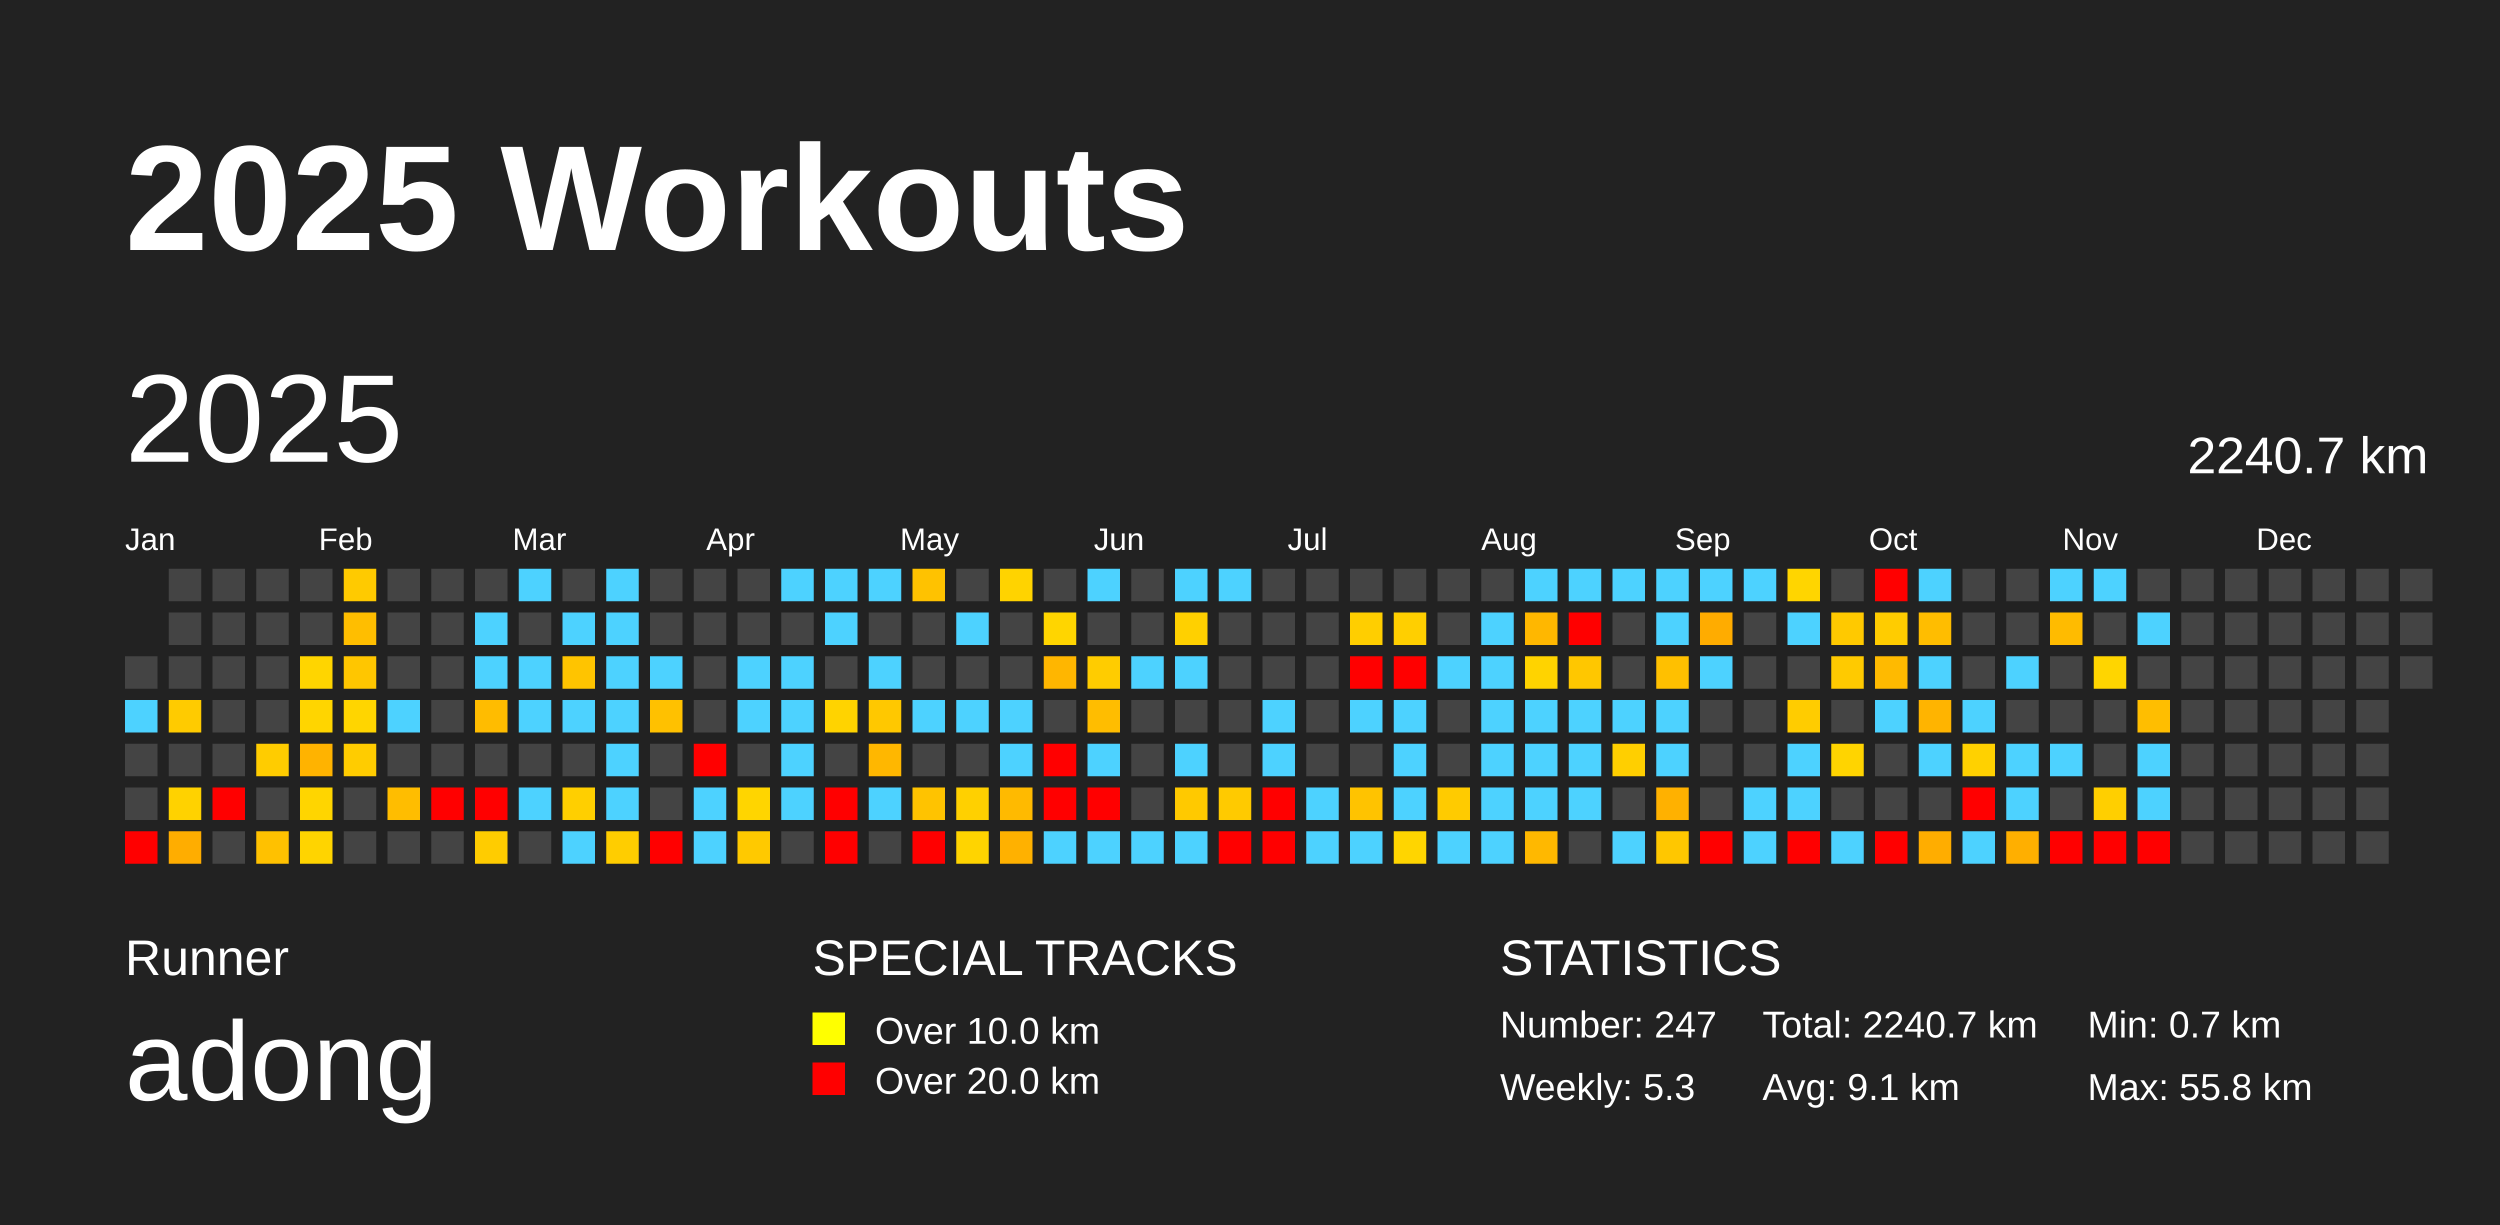
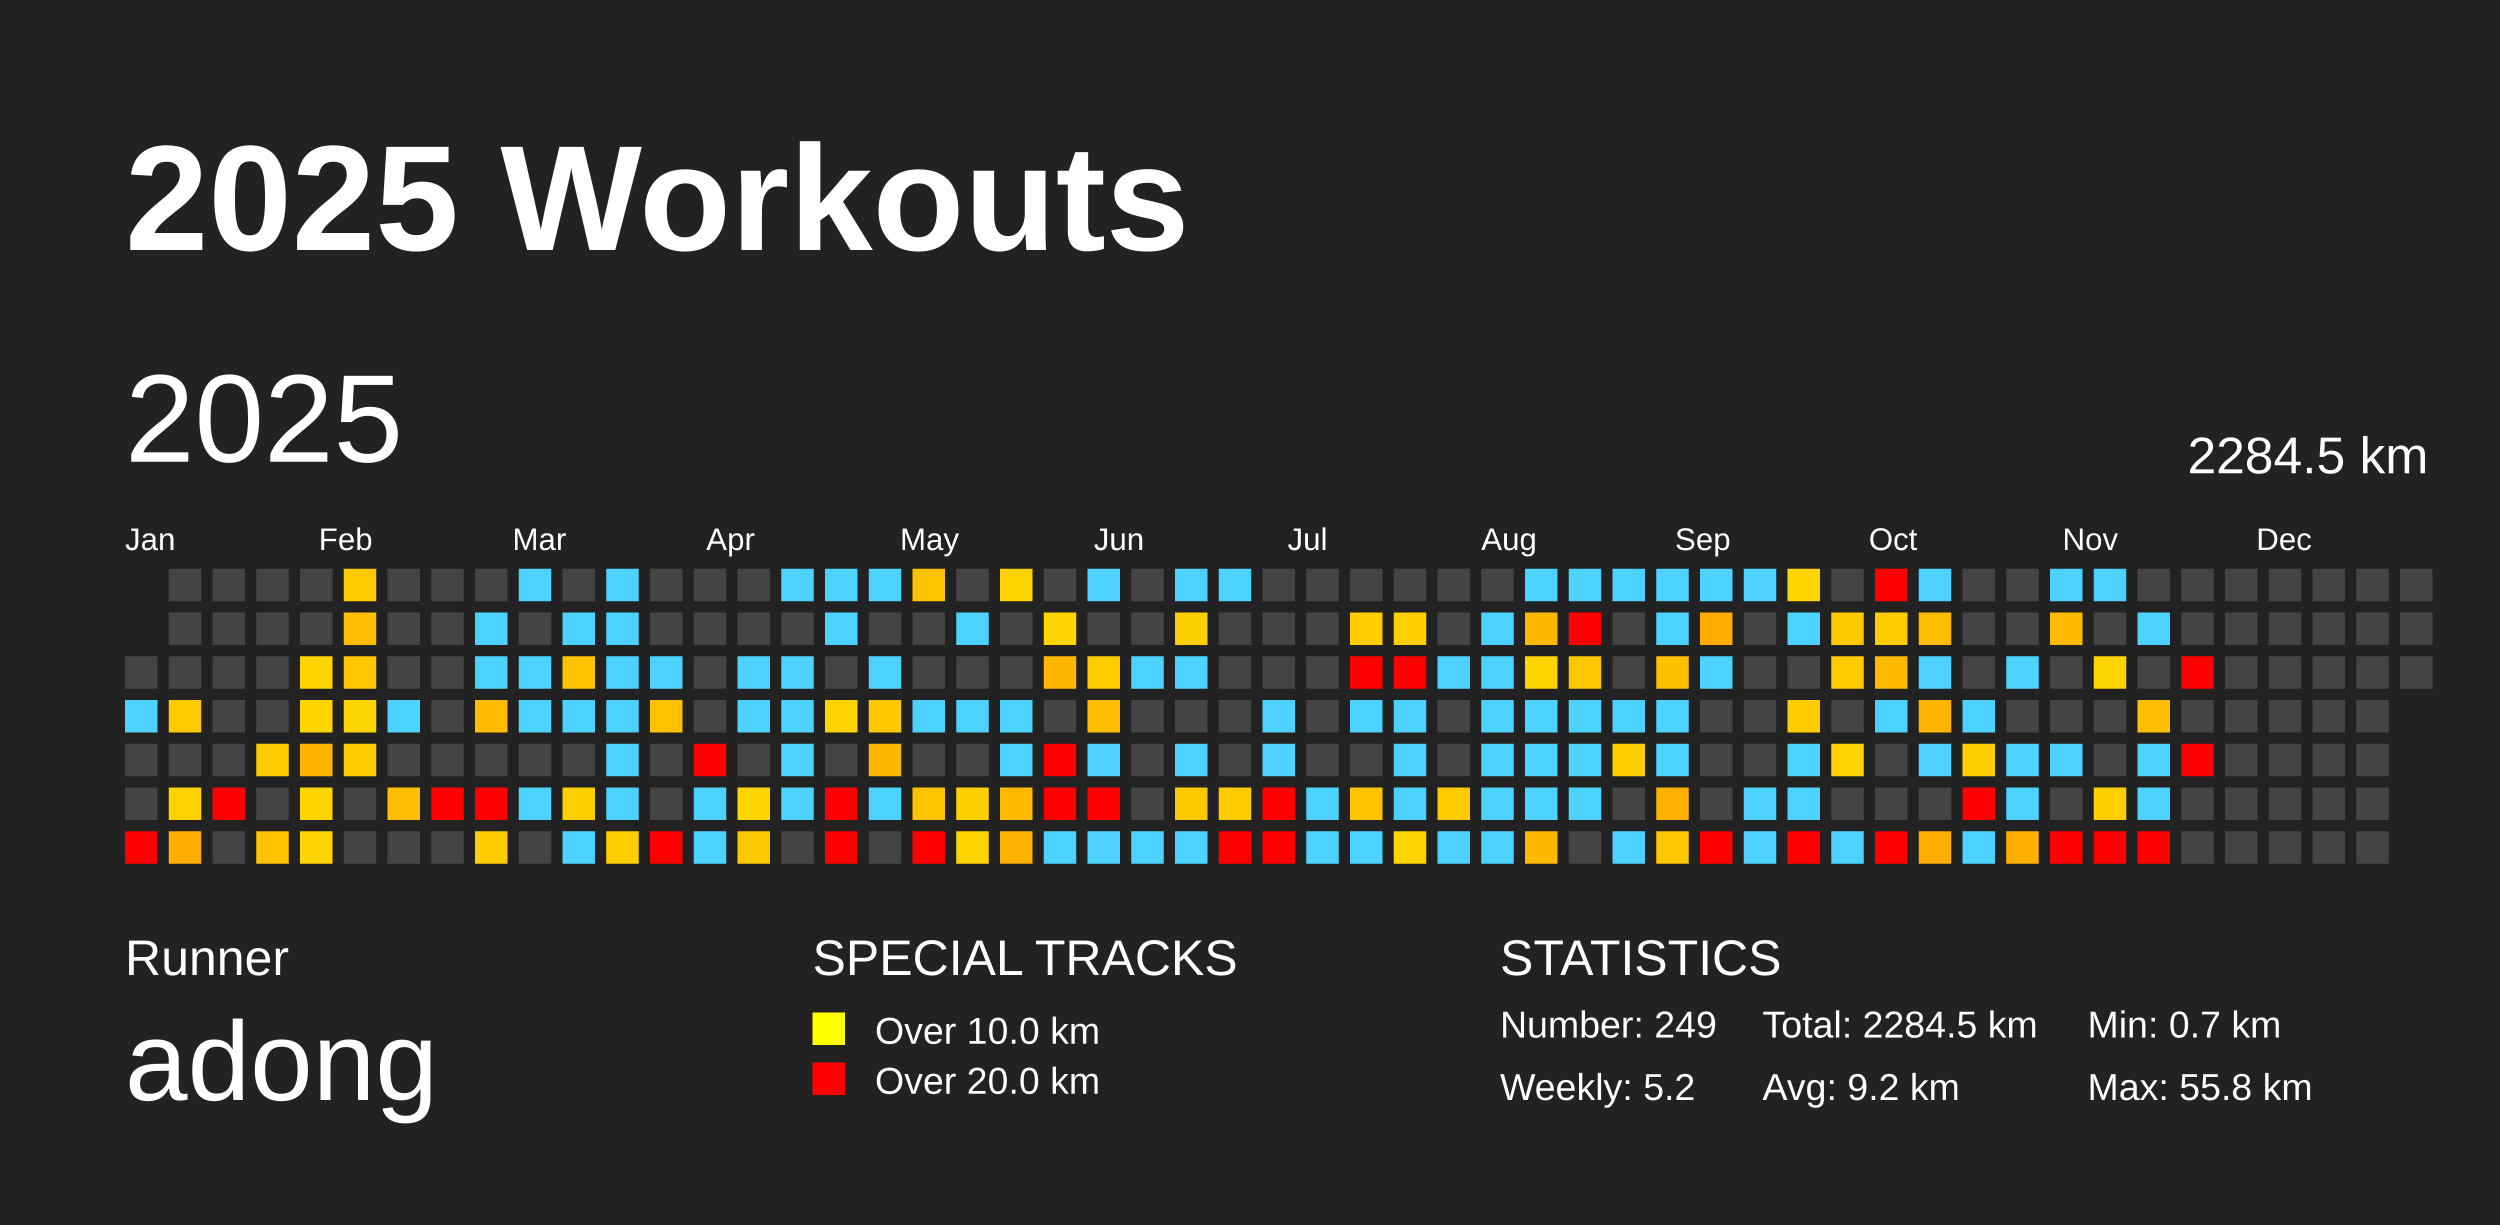
<svg xmlns="http://www.w3.org/2000/svg" baseProfile="full" height="98mm" version="1.1" viewBox="0,0,200,98" width="200mm">
  <defs />
  <rect fill="#222222" height="98" width="200" x="0" y="0" />
  <text fill="#FFFFFF" style="font-size:12px; font-family:Arial; font-weight:bold;" x="10" y="20">2025 Workouts</text>
  <text fill="#FFFFFF" style="font-size:4px; font-family:Arial" x="10" y="78">Runner</text>
  <text fill="#FFFFFF" style="font-size:9px; font-family:Arial" x="10" y="88">adong</text>
  <text fill="#FFFFFF" style="font-size:4px; font-family:Arial" x="65" y="78">SPECIAL TRACKS</text>
  <rect fill="yellow" height="2.6" width="2.6" x="65" y="81" />
  <text fill="#FFFFFF" style="font-size:3px; font-family:Arial" x="70" y="83.5">Over 10.0 km</text>
  <rect fill="red" height="2.6" width="2.6" x="65" y="85" />
  <text fill="#FFFFFF" style="font-size:3px; font-family:Arial" x="70" y="87.5">Over 20.0 km</text>
  <text fill="#FFFFFF" style="font-size:4px; font-family:Arial" x="120" y="78">STATISTICS</text>
-   <text fill="#FFFFFF" style="font-size:3px; font-family:Arial" x="120" y="83">Number: 247</text>
-   <text fill="#FFFFFF" style="font-size:3px; font-family:Arial" x="120" y="88">Weekly: 5.3</text>
-   <text fill="#FFFFFF" style="font-size:3px; font-family:Arial" x="141" y="83">Total: 2240.7 km</text>
-   <text fill="#FFFFFF" style="font-size:3px; font-family:Arial" x="141" y="88">Avg: 9.1 km</text>
+   <text fill="#FFFFFF" style="font-size:3px; font-family:Arial" x="120" y="83">Number: 249</text>
+   <text fill="#FFFFFF" style="font-size:3px; font-family:Arial" x="120" y="88">Weekly: 5.2</text>
+   <text fill="#FFFFFF" style="font-size:3px; font-family:Arial" x="141" y="83">Total: 2284.5 km</text>
+   <text fill="#FFFFFF" style="font-size:3px; font-family:Arial" x="141" y="88">Avg: 9.2 km</text>
  <text fill="#FFFFFF" style="font-size:3px; font-family:Arial" x="167" y="83">Min: 0.7 km</text>
  <text fill="#FFFFFF" style="font-size:3px; font-family:Arial" x="167" y="88">Max: 55.8 km</text>
  <text dominant-baseline="hanging" fill="#FFFFFF" style="font-size:10.0px; font-family:Arial;" x="10" y="30">2025</text>
-   <text dominant-baseline="hanging" fill="#FFFFFF" style="font-size:4.125px; font-family:Arial;" x="175" y="35">2240.7 km</text>
+   <text dominant-baseline="hanging" fill="#FFFFFF" style="font-size:4.125px; font-family:Arial;" x="175" y="35">2284.5 km</text>
  <text fill="#FFFFFF" style="font-size:2.5px; font-family:Arial" x="10.0" y="44">Jan</text>
  <text fill="#FFFFFF" style="font-size:2.5px; font-family:Arial" x="25.5" y="44">Feb</text>
  <text fill="#FFFFFF" style="font-size:2.5px; font-family:Arial" x="41.0" y="44">Mar</text>
  <text fill="#FFFFFF" style="font-size:2.5px; font-family:Arial" x="56.5" y="44">Apr</text>
  <text fill="#FFFFFF" style="font-size:2.5px; font-family:Arial" x="72.0" y="44">May</text>
  <text fill="#FFFFFF" style="font-size:2.5px; font-family:Arial" x="87.5" y="44">Jun</text>
  <text fill="#FFFFFF" style="font-size:2.5px; font-family:Arial" x="103.0" y="44">Jul</text>
  <text fill="#FFFFFF" style="font-size:2.5px; font-family:Arial" x="118.5" y="44">Aug</text>
  <text fill="#FFFFFF" style="font-size:2.5px; font-family:Arial" x="134.0" y="44">Sep</text>
  <text fill="#FFFFFF" style="font-size:2.5px; font-family:Arial" x="149.5" y="44">Oct</text>
  <text fill="#FFFFFF" style="font-size:2.5px; font-family:Arial" x="165.0" y="44">Nov</text>
  <text fill="#FFFFFF" style="font-size:2.5px; font-family:Arial" x="180.5" y="44">Dec</text>
  <rect fill="#444444" height="2.6" width="2.6" x="10.0" y="52.5" />
  <rect fill="#4dd2ff" height="2.6" width="2.6" x="10.0" y="56.0" />
  <rect fill="#444444" height="2.6" width="2.6" x="10.0" y="59.5" />
  <rect fill="#444444" height="2.6" width="2.6" x="10.0" y="63.0" />
  <rect fill="red" height="2.6" width="2.6" x="10.0" y="66.5" />
  <rect fill="#444444" height="2.6" width="2.6" x="13.5" y="45.5" />
  <rect fill="#444444" height="2.6" width="2.6" x="13.5" y="49.0" />
  <rect fill="#444444" height="2.6" width="2.6" x="13.5" y="52.5" />
  <rect fill="#ffcb00" height="2.6" width="2.6" x="13.5" y="56.0" />
  <rect fill="#444444" height="2.6" width="2.6" x="13.5" y="59.5" />
  <rect fill="#ffd200" height="2.6" width="2.6" x="13.5" y="63.0" />
  <rect fill="#ffad00" height="2.6" width="2.6" x="13.5" y="66.5" />
  <rect fill="#444444" height="2.6" width="2.6" x="17.0" y="45.5" />
  <rect fill="#444444" height="2.6" width="2.6" x="17.0" y="49.0" />
  <rect fill="#444444" height="2.6" width="2.6" x="17.0" y="52.5" />
  <rect fill="#444444" height="2.6" width="2.6" x="17.0" y="56.0" />
  <rect fill="#444444" height="2.6" width="2.6" x="17.0" y="59.5" />
  <rect fill="red" height="2.6" width="2.6" x="17.0" y="63.0" />
  <rect fill="#444444" height="2.6" width="2.6" x="17.0" y="66.5" />
  <rect fill="#444444" height="2.6" width="2.6" x="20.5" y="45.5" />
  <rect fill="#444444" height="2.6" width="2.6" x="20.5" y="49.0" />
  <rect fill="#444444" height="2.6" width="2.6" x="20.5" y="52.5" />
  <rect fill="#444444" height="2.6" width="2.6" x="20.5" y="56.0" />
  <rect fill="#ffcc00" height="2.6" width="2.6" x="20.5" y="59.5" />
  <rect fill="#444444" height="2.6" width="2.6" x="20.5" y="63.0" />
  <rect fill="#ffc100" height="2.6" width="2.6" x="20.5" y="66.5" />
  <rect fill="#444444" height="2.6" width="2.6" x="24.0" y="45.5" />
  <rect fill="#444444" height="2.6" width="2.6" x="24.0" y="49.0" />
  <rect fill="#ffd500" height="2.6" width="2.6" x="24.0" y="52.5" />
  <rect fill="#ffd500" height="2.6" width="2.6" x="24.0" y="56.0" />
  <rect fill="#ffb300" height="2.6" width="2.6" x="24.0" y="59.5" />
  <rect fill="#ffd500" height="2.6" width="2.6" x="24.0" y="63.0" />
  <rect fill="#ffd400" height="2.6" width="2.6" x="24.0" y="66.5" />
  <rect fill="#ffca00" height="2.6" width="2.6" x="27.5" y="45.5" />
  <rect fill="#ffbe00" height="2.6" width="2.6" x="27.5" y="49.0" />
  <rect fill="#ffc600" height="2.6" width="2.6" x="27.5" y="52.5" />
  <rect fill="#ffd500" height="2.6" width="2.6" x="27.5" y="56.0" />
  <rect fill="#ffcc00" height="2.6" width="2.6" x="27.5" y="59.5" />
  <rect fill="#444444" height="2.6" width="2.6" x="27.5" y="63.0" />
  <rect fill="#444444" height="2.6" width="2.6" x="27.5" y="66.5" />
  <rect fill="#444444" height="2.6" width="2.6" x="31.0" y="45.5" />
  <rect fill="#444444" height="2.6" width="2.6" x="31.0" y="49.0" />
  <rect fill="#444444" height="2.6" width="2.6" x="31.0" y="52.5" />
  <rect fill="#4dd2ff" height="2.6" width="2.6" x="31.0" y="56.0" />
  <rect fill="#444444" height="2.6" width="2.6" x="31.0" y="59.5" />
  <rect fill="#ffbd00" height="2.6" width="2.6" x="31.0" y="63.0" />
  <rect fill="#444444" height="2.6" width="2.6" x="31.0" y="66.5" />
  <rect fill="#444444" height="2.6" width="2.6" x="34.5" y="45.5" />
  <rect fill="#444444" height="2.6" width="2.6" x="34.5" y="49.0" />
  <rect fill="#444444" height="2.6" width="2.6" x="34.5" y="52.5" />
  <rect fill="#444444" height="2.6" width="2.6" x="34.5" y="56.0" />
  <rect fill="#444444" height="2.6" width="2.6" x="34.5" y="59.5" />
  <rect fill="red" height="2.6" width="2.6" x="34.5" y="63.0" />
  <rect fill="#444444" height="2.6" width="2.6" x="34.5" y="66.5" />
  <rect fill="#444444" height="2.6" width="2.6" x="38.0" y="45.5" />
  <rect fill="#4dd2ff" height="2.6" width="2.6" x="38.0" y="49.0" />
  <rect fill="#4dd2ff" height="2.6" width="2.6" x="38.0" y="52.5" />
  <rect fill="#ffbc00" height="2.6" width="2.6" x="38.0" y="56.0" />
  <rect fill="#444444" height="2.6" width="2.6" x="38.0" y="59.5" />
  <rect fill="red" height="2.6" width="2.6" x="38.0" y="63.0" />
  <rect fill="#ffcc00" height="2.6" width="2.6" x="38.0" y="66.5" />
  <rect fill="#4dd2ff" height="2.6" width="2.6" x="41.5" y="45.5" />
  <rect fill="#444444" height="2.6" width="2.6" x="41.5" y="49.0" />
  <rect fill="#4dd2ff" height="2.6" width="2.6" x="41.5" y="52.5" />
  <rect fill="#4dd2ff" height="2.6" width="2.6" x="41.5" y="56.0" />
  <rect fill="#444444" height="2.6" width="2.6" x="41.5" y="59.5" />
  <rect fill="#4dd2ff" height="2.6" width="2.6" x="41.5" y="63.0" />
  <rect fill="#444444" height="2.6" width="2.6" x="41.5" y="66.5" />
  <rect fill="#444444" height="2.6" width="2.6" x="45.0" y="45.5" />
  <rect fill="#4dd2ff" height="2.6" width="2.6" x="45.0" y="49.0" />
  <rect fill="#ffc400" height="2.6" width="2.6" x="45.0" y="52.5" />
  <rect fill="#4dd2ff" height="2.6" width="2.6" x="45.0" y="56.0" />
  <rect fill="#444444" height="2.6" width="2.6" x="45.0" y="59.5" />
  <rect fill="#ffcf00" height="2.6" width="2.6" x="45.0" y="63.0" />
  <rect fill="#4dd2ff" height="2.6" width="2.6" x="45.0" y="66.5" />
  <rect fill="#4dd2ff" height="2.6" width="2.6" x="48.5" y="45.5" />
  <rect fill="#4dd2ff" height="2.6" width="2.6" x="48.5" y="49.0" />
  <rect fill="#4dd2ff" height="2.6" width="2.6" x="48.5" y="52.5" />
  <rect fill="#4dd2ff" height="2.6" width="2.6" x="48.5" y="56.0" />
  <rect fill="#4dd2ff" height="2.6" width="2.6" x="48.5" y="59.5" />
  <rect fill="#4dd2ff" height="2.6" width="2.6" x="48.5" y="63.0" />
  <rect fill="#ffcd00" height="2.6" width="2.6" x="48.5" y="66.5" />
  <rect fill="#444444" height="2.6" width="2.6" x="52.0" y="45.5" />
  <rect fill="#444444" height="2.6" width="2.6" x="52.0" y="49.0" />
  <rect fill="#4dd2ff" height="2.6" width="2.6" x="52.0" y="52.5" />
  <rect fill="#ffc100" height="2.6" width="2.6" x="52.0" y="56.0" />
  <rect fill="#444444" height="2.6" width="2.6" x="52.0" y="59.5" />
  <rect fill="#444444" height="2.6" width="2.6" x="52.0" y="63.0" />
  <rect fill="red" height="2.6" width="2.6" x="52.0" y="66.5" />
  <rect fill="#444444" height="2.6" width="2.6" x="55.5" y="45.5" />
  <rect fill="#444444" height="2.6" width="2.6" x="55.5" y="49.0" />
  <rect fill="#444444" height="2.6" width="2.6" x="55.5" y="52.5" />
  <rect fill="#444444" height="2.6" width="2.6" x="55.5" y="56.0" />
  <rect fill="red" height="2.6" width="2.6" x="55.5" y="59.5" />
  <rect fill="#4dd2ff" height="2.6" width="2.6" x="55.5" y="63.0" />
  <rect fill="#4dd2ff" height="2.6" width="2.6" x="55.5" y="66.5" />
  <rect fill="#444444" height="2.6" width="2.6" x="59.0" y="45.5" />
  <rect fill="#444444" height="2.6" width="2.6" x="59.0" y="49.0" />
  <rect fill="#4dd2ff" height="2.6" width="2.6" x="59.0" y="52.5" />
  <rect fill="#4dd2ff" height="2.6" width="2.6" x="59.0" y="56.0" />
  <rect fill="#444444" height="2.6" width="2.6" x="59.0" y="59.5" />
  <rect fill="#ffd500" height="2.6" width="2.6" x="59.0" y="63.0" />
  <rect fill="#ffc900" height="2.6" width="2.6" x="59.0" y="66.5" />
  <rect fill="#4dd2ff" height="2.6" width="2.6" x="62.5" y="45.5" />
  <rect fill="#444444" height="2.6" width="2.6" x="62.5" y="49.0" />
  <rect fill="#4dd2ff" height="2.6" width="2.6" x="62.5" y="52.5" />
  <rect fill="#4dd2ff" height="2.6" width="2.6" x="62.5" y="56.0" />
  <rect fill="#4dd2ff" height="2.6" width="2.6" x="62.5" y="59.5" />
  <rect fill="#4dd2ff" height="2.6" width="2.6" x="62.5" y="63.0" />
  <rect fill="#444444" height="2.6" width="2.6" x="62.5" y="66.5" />
  <rect fill="#4dd2ff" height="2.6" width="2.6" x="66.0" y="45.5" />
  <rect fill="#4dd2ff" height="2.6" width="2.6" x="66.0" y="49.0" />
  <rect fill="#444444" height="2.6" width="2.6" x="66.0" y="52.5" />
  <rect fill="#ffd300" height="2.6" width="2.6" x="66.0" y="56.0" />
  <rect fill="#444444" height="2.6" width="2.6" x="66.0" y="59.5" />
  <rect fill="red" height="2.6" width="2.6" x="66.0" y="63.0" />
  <rect fill="red" height="2.6" width="2.6" x="66.0" y="66.5" />
  <rect fill="#4dd2ff" height="2.6" width="2.6" x="69.5" y="45.5" />
  <rect fill="#444444" height="2.6" width="2.6" x="69.5" y="49.0" />
  <rect fill="#4dd2ff" height="2.6" width="2.6" x="69.5" y="52.5" />
  <rect fill="#ffc800" height="2.6" width="2.6" x="69.5" y="56.0" />
  <rect fill="#ffb700" height="2.6" width="2.6" x="69.5" y="59.5" />
  <rect fill="#4dd2ff" height="2.6" width="2.6" x="69.5" y="63.0" />
  <rect fill="#444444" height="2.6" width="2.6" x="69.5" y="66.5" />
  <rect fill="#ffc200" height="2.6" width="2.6" x="73.0" y="45.5" />
  <rect fill="#444444" height="2.6" width="2.6" x="73.0" y="49.0" />
  <rect fill="#444444" height="2.6" width="2.6" x="73.0" y="52.5" />
  <rect fill="#4dd2ff" height="2.6" width="2.6" x="73.0" y="56.0" />
  <rect fill="#444444" height="2.6" width="2.6" x="73.0" y="59.5" />
  <rect fill="#ffc300" height="2.6" width="2.6" x="73.0" y="63.0" />
  <rect fill="red" height="2.6" width="2.6" x="73.0" y="66.5" />
  <rect fill="#444444" height="2.6" width="2.6" x="76.5" y="45.5" />
  <rect fill="#4dd2ff" height="2.6" width="2.6" x="76.5" y="49.0" />
  <rect fill="#444444" height="2.6" width="2.6" x="76.5" y="52.5" />
  <rect fill="#4dd2ff" height="2.6" width="2.6" x="76.5" y="56.0" />
  <rect fill="#444444" height="2.6" width="2.6" x="76.5" y="59.5" />
  <rect fill="#ffd000" height="2.6" width="2.6" x="76.5" y="63.0" />
  <rect fill="#ffd400" height="2.6" width="2.6" x="76.5" y="66.5" />
  <rect fill="#ffd300" height="2.6" width="2.6" x="80.0" y="45.5" />
  <rect fill="#444444" height="2.6" width="2.6" x="80.0" y="49.0" />
  <rect fill="#444444" height="2.6" width="2.6" x="80.0" y="52.5" />
  <rect fill="#4dd2ff" height="2.6" width="2.6" x="80.0" y="56.0" />
  <rect fill="#4dd2ff" height="2.6" width="2.6" x="80.0" y="59.5" />
  <rect fill="#ffba00" height="2.6" width="2.6" x="80.0" y="63.0" />
  <rect fill="#ffb100" height="2.6" width="2.6" x="80.0" y="66.5" />
  <rect fill="#444444" height="2.6" width="2.6" x="83.5" y="45.5" />
  <rect fill="#ffd500" height="2.6" width="2.6" x="83.5" y="49.0" />
  <rect fill="#ffb600" height="2.6" width="2.6" x="83.5" y="52.5" />
  <rect fill="#444444" height="2.6" width="2.6" x="83.5" y="56.0" />
  <rect fill="red" height="2.6" width="2.6" x="83.5" y="59.5" />
  <rect fill="red" height="2.6" width="2.6" x="83.5" y="63.0" />
  <rect fill="#4dd2ff" height="2.6" width="2.6" x="83.5" y="66.5" />
  <rect fill="#4dd2ff" height="2.6" width="2.6" x="87.0" y="45.5" />
  <rect fill="#444444" height="2.6" width="2.6" x="87.0" y="49.0" />
  <rect fill="#ffcc00" height="2.6" width="2.6" x="87.0" y="52.5" />
  <rect fill="#ffbd00" height="2.6" width="2.6" x="87.0" y="56.0" />
  <rect fill="#4dd2ff" height="2.6" width="2.6" x="87.0" y="59.5" />
  <rect fill="red" height="2.6" width="2.6" x="87.0" y="63.0" />
  <rect fill="#4dd2ff" height="2.6" width="2.6" x="87.0" y="66.5" />
  <rect fill="#444444" height="2.6" width="2.6" x="90.5" y="45.5" />
  <rect fill="#444444" height="2.6" width="2.6" x="90.5" y="49.0" />
  <rect fill="#4dd2ff" height="2.6" width="2.6" x="90.5" y="52.5" />
  <rect fill="#444444" height="2.6" width="2.6" x="90.5" y="56.0" />
  <rect fill="#444444" height="2.6" width="2.6" x="90.5" y="59.5" />
  <rect fill="#444444" height="2.6" width="2.6" x="90.5" y="63.0" />
  <rect fill="#4dd2ff" height="2.6" width="2.6" x="90.5" y="66.5" />
  <rect fill="#4dd2ff" height="2.6" width="2.6" x="94.0" y="45.5" />
  <rect fill="#ffd000" height="2.6" width="2.6" x="94.0" y="49.0" />
  <rect fill="#4dd2ff" height="2.6" width="2.6" x="94.0" y="52.5" />
  <rect fill="#444444" height="2.6" width="2.6" x="94.0" y="56.0" />
  <rect fill="#4dd2ff" height="2.6" width="2.6" x="94.0" y="59.5" />
  <rect fill="#ffc900" height="2.6" width="2.6" x="94.0" y="63.0" />
  <rect fill="#4dd2ff" height="2.6" width="2.6" x="94.0" y="66.5" />
  <rect fill="#4dd2ff" height="2.6" width="2.6" x="97.5" y="45.5" />
  <rect fill="#444444" height="2.6" width="2.6" x="97.5" y="49.0" />
  <rect fill="#444444" height="2.6" width="2.6" x="97.5" y="52.5" />
  <rect fill="#444444" height="2.6" width="2.6" x="97.5" y="56.0" />
  <rect fill="#444444" height="2.6" width="2.6" x="97.5" y="59.5" />
  <rect fill="#ffca00" height="2.6" width="2.6" x="97.5" y="63.0" />
  <rect fill="red" height="2.6" width="2.6" x="97.5" y="66.5" />
  <rect fill="#444444" height="2.6" width="2.6" x="101.0" y="45.5" />
  <rect fill="#444444" height="2.6" width="2.6" x="101.0" y="49.0" />
  <rect fill="#444444" height="2.6" width="2.6" x="101.0" y="52.5" />
  <rect fill="#4dd2ff" height="2.6" width="2.6" x="101.0" y="56.0" />
  <rect fill="#4dd2ff" height="2.6" width="2.6" x="101.0" y="59.5" />
  <rect fill="red" height="2.6" width="2.6" x="101.0" y="63.0" />
  <rect fill="red" height="2.6" width="2.6" x="101.0" y="66.5" />
  <rect fill="#444444" height="2.6" width="2.6" x="104.5" y="45.5" />
  <rect fill="#444444" height="2.6" width="2.6" x="104.5" y="49.0" />
  <rect fill="#444444" height="2.6" width="2.6" x="104.5" y="52.5" />
  <rect fill="#444444" height="2.6" width="2.6" x="104.5" y="56.0" />
  <rect fill="#444444" height="2.6" width="2.6" x="104.5" y="59.5" />
  <rect fill="#4dd2ff" height="2.6" width="2.6" x="104.5" y="63.0" />
  <rect fill="#4dd2ff" height="2.6" width="2.6" x="104.5" y="66.5" />
  <rect fill="#444444" height="2.6" width="2.6" x="108.0" y="45.5" />
  <rect fill="#ffce00" height="2.6" width="2.6" x="108.0" y="49.0" />
  <rect fill="red" height="2.6" width="2.6" x="108.0" y="52.5" />
  <rect fill="#4dd2ff" height="2.6" width="2.6" x="108.0" y="56.0" />
  <rect fill="#444444" height="2.6" width="2.6" x="108.0" y="59.5" />
  <rect fill="#ffc300" height="2.6" width="2.6" x="108.0" y="63.0" />
  <rect fill="#4dd2ff" height="2.6" width="2.6" x="108.0" y="66.5" />
  <rect fill="#444444" height="2.6" width="2.6" x="111.5" y="45.5" />
  <rect fill="#ffcf00" height="2.6" width="2.6" x="111.5" y="49.0" />
  <rect fill="red" height="2.6" width="2.6" x="111.5" y="52.5" />
  <rect fill="#4dd2ff" height="2.6" width="2.6" x="111.5" y="56.0" />
  <rect fill="#4dd2ff" height="2.6" width="2.6" x="111.5" y="59.5" />
  <rect fill="#4dd2ff" height="2.6" width="2.6" x="111.5" y="63.0" />
  <rect fill="#ffd500" height="2.6" width="2.6" x="111.5" y="66.5" />
  <rect fill="#444444" height="2.6" width="2.6" x="115.0" y="45.5" />
  <rect fill="#444444" height="2.6" width="2.6" x="115.0" y="49.0" />
  <rect fill="#4dd2ff" height="2.6" width="2.6" x="115.0" y="52.5" />
  <rect fill="#444444" height="2.6" width="2.6" x="115.0" y="56.0" />
  <rect fill="#444444" height="2.6" width="2.6" x="115.0" y="59.5" />
  <rect fill="#ffcb00" height="2.6" width="2.6" x="115.0" y="63.0" />
  <rect fill="#4dd2ff" height="2.6" width="2.6" x="115.0" y="66.5" />
  <rect fill="#444444" height="2.6" width="2.6" x="118.5" y="45.5" />
  <rect fill="#4dd2ff" height="2.6" width="2.6" x="118.5" y="49.0" />
  <rect fill="#4dd2ff" height="2.6" width="2.6" x="118.5" y="52.5" />
  <rect fill="#4dd2ff" height="2.6" width="2.6" x="118.5" y="56.0" />
  <rect fill="#4dd2ff" height="2.6" width="2.6" x="118.5" y="59.5" />
  <rect fill="#4dd2ff" height="2.6" width="2.6" x="118.5" y="63.0" />
  <rect fill="#4dd2ff" height="2.6" width="2.6" x="118.5" y="66.5" />
  <rect fill="#4dd2ff" height="2.6" width="2.6" x="122.0" y="45.5" />
  <rect fill="#ffb700" height="2.6" width="2.6" x="122.0" y="49.0" />
  <rect fill="#ffd300" height="2.6" width="2.6" x="122.0" y="52.5" />
  <rect fill="#4dd2ff" height="2.6" width="2.6" x="122.0" y="56.0" />
  <rect fill="#4dd2ff" height="2.6" width="2.6" x="122.0" y="59.5" />
  <rect fill="#4dd2ff" height="2.6" width="2.6" x="122.0" y="63.0" />
  <rect fill="#ffb800" height="2.6" width="2.6" x="122.0" y="66.5" />
  <rect fill="#4dd2ff" height="2.6" width="2.6" x="125.5" y="45.5" />
  <rect fill="red" height="2.6" width="2.6" x="125.5" y="49.0" />
  <rect fill="#ffc700" height="2.6" width="2.6" x="125.5" y="52.5" />
  <rect fill="#4dd2ff" height="2.6" width="2.6" x="125.5" y="56.0" />
  <rect fill="#4dd2ff" height="2.6" width="2.6" x="125.5" y="59.5" />
  <rect fill="#4dd2ff" height="2.6" width="2.6" x="125.5" y="63.0" />
  <rect fill="#444444" height="2.6" width="2.6" x="125.5" y="66.5" />
  <rect fill="#4dd2ff" height="2.6" width="2.6" x="129.0" y="45.5" />
  <rect fill="#444444" height="2.6" width="2.6" x="129.0" y="49.0" />
  <rect fill="#444444" height="2.6" width="2.6" x="129.0" y="52.5" />
  <rect fill="#4dd2ff" height="2.6" width="2.6" x="129.0" y="56.0" />
  <rect fill="#ffcf00" height="2.6" width="2.6" x="129.0" y="59.5" />
  <rect fill="#444444" height="2.6" width="2.6" x="129.0" y="63.0" />
  <rect fill="#4dd2ff" height="2.6" width="2.6" x="129.0" y="66.5" />
  <rect fill="#4dd2ff" height="2.6" width="2.6" x="132.5" y="45.5" />
  <rect fill="#4dd2ff" height="2.6" width="2.6" x="132.5" y="49.0" />
  <rect fill="#ffc000" height="2.6" width="2.6" x="132.5" y="52.5" />
  <rect fill="#4dd2ff" height="2.6" width="2.6" x="132.5" y="56.0" />
  <rect fill="#4dd2ff" height="2.6" width="2.6" x="132.5" y="59.5" />
  <rect fill="#ffb100" height="2.6" width="2.6" x="132.5" y="63.0" />
  <rect fill="#ffc700" height="2.6" width="2.6" x="132.5" y="66.5" />
  <rect fill="#4dd2ff" height="2.6" width="2.6" x="136.0" y="45.5" />
  <rect fill="#ffac00" height="2.6" width="2.6" x="136.0" y="49.0" />
  <rect fill="#4dd2ff" height="2.6" width="2.6" x="136.0" y="52.5" />
  <rect fill="#444444" height="2.6" width="2.6" x="136.0" y="56.0" />
  <rect fill="#444444" height="2.6" width="2.6" x="136.0" y="59.5" />
  <rect fill="#444444" height="2.6" width="2.6" x="136.0" y="63.0" />
  <rect fill="red" height="2.6" width="2.6" x="136.0" y="66.5" />
  <rect fill="#4dd2ff" height="2.6" width="2.6" x="139.5" y="45.5" />
  <rect fill="#444444" height="2.6" width="2.6" x="139.5" y="49.0" />
  <rect fill="#444444" height="2.6" width="2.6" x="139.5" y="52.5" />
  <rect fill="#444444" height="2.6" width="2.6" x="139.5" y="56.0" />
  <rect fill="#444444" height="2.6" width="2.6" x="139.5" y="59.5" />
  <rect fill="#4dd2ff" height="2.6" width="2.6" x="139.5" y="63.0" />
  <rect fill="#4dd2ff" height="2.6" width="2.6" x="139.5" y="66.5" />
  <rect fill="#ffd500" height="2.6" width="2.6" x="143.0" y="45.5" />
  <rect fill="#4dd2ff" height="2.6" width="2.6" x="143.0" y="49.0" />
  <rect fill="#444444" height="2.6" width="2.6" x="143.0" y="52.5" />
  <rect fill="#ffcc00" height="2.6" width="2.6" x="143.0" y="56.0" />
  <rect fill="#4dd2ff" height="2.6" width="2.6" x="143.0" y="59.5" />
  <rect fill="#4dd2ff" height="2.6" width="2.6" x="143.0" y="63.0" />
  <rect fill="red" height="2.6" width="2.6" x="143.0" y="66.5" />
  <rect fill="#444444" height="2.6" width="2.6" x="146.5" y="45.5" />
  <rect fill="#ffc900" height="2.6" width="2.6" x="146.5" y="49.0" />
  <rect fill="#ffca00" height="2.6" width="2.6" x="146.5" y="52.5" />
  <rect fill="#444444" height="2.6" width="2.6" x="146.5" y="56.0" />
  <rect fill="#ffd400" height="2.6" width="2.6" x="146.5" y="59.5" />
  <rect fill="#444444" height="2.6" width="2.6" x="146.5" y="63.0" />
  <rect fill="#4dd2ff" height="2.6" width="2.6" x="146.5" y="66.5" />
  <rect fill="red" height="2.6" width="2.6" x="150.0" y="45.5" />
  <rect fill="#ffcc00" height="2.6" width="2.6" x="150.0" y="49.0" />
  <rect fill="#ffba00" height="2.6" width="2.6" x="150.0" y="52.5" />
  <rect fill="#4dd2ff" height="2.6" width="2.6" x="150.0" y="56.0" />
  <rect fill="#444444" height="2.6" width="2.6" x="150.0" y="59.5" />
  <rect fill="#444444" height="2.6" width="2.6" x="150.0" y="63.0" />
  <rect fill="red" height="2.6" width="2.6" x="150.0" y="66.5" />
  <rect fill="#4dd2ff" height="2.6" width="2.6" x="153.5" y="45.5" />
  <rect fill="#ffbd00" height="2.6" width="2.6" x="153.5" y="49.0" />
  <rect fill="#4dd2ff" height="2.6" width="2.6" x="153.5" y="52.5" />
  <rect fill="#ffb400" height="2.6" width="2.6" x="153.5" y="56.0" />
  <rect fill="#4dd2ff" height="2.6" width="2.6" x="153.5" y="59.5" />
  <rect fill="#444444" height="2.6" width="2.6" x="153.5" y="63.0" />
  <rect fill="#ffad00" height="2.6" width="2.6" x="153.5" y="66.5" />
  <rect fill="#444444" height="2.6" width="2.6" x="157.0" y="45.5" />
  <rect fill="#444444" height="2.6" width="2.6" x="157.0" y="49.0" />
  <rect fill="#444444" height="2.6" width="2.6" x="157.0" y="52.5" />
  <rect fill="#4dd2ff" height="2.6" width="2.6" x="157.0" y="56.0" />
  <rect fill="#ffd100" height="2.6" width="2.6" x="157.0" y="59.5" />
  <rect fill="red" height="2.6" width="2.6" x="157.0" y="63.0" />
  <rect fill="#4dd2ff" height="2.6" width="2.6" x="157.0" y="66.5" />
  <rect fill="#444444" height="2.6" width="2.6" x="160.5" y="45.5" />
  <rect fill="#444444" height="2.6" width="2.6" x="160.5" y="49.0" />
  <rect fill="#4dd2ff" height="2.6" width="2.6" x="160.5" y="52.5" />
  <rect fill="#444444" height="2.6" width="2.6" x="160.5" y="56.0" />
  <rect fill="#4dd2ff" height="2.6" width="2.6" x="160.5" y="59.5" />
  <rect fill="#4dd2ff" height="2.6" width="2.6" x="160.5" y="63.0" />
  <rect fill="#ffaf00" height="2.6" width="2.6" x="160.5" y="66.5" />
  <rect fill="#4dd2ff" height="2.6" width="2.6" x="164.0" y="45.5" />
  <rect fill="#ffbb00" height="2.6" width="2.6" x="164.0" y="49.0" />
  <rect fill="#444444" height="2.6" width="2.6" x="164.0" y="52.5" />
  <rect fill="#444444" height="2.6" width="2.6" x="164.0" y="56.0" />
  <rect fill="#4dd2ff" height="2.6" width="2.6" x="164.0" y="59.5" />
  <rect fill="#444444" height="2.6" width="2.6" x="164.0" y="63.0" />
  <rect fill="red" height="2.6" width="2.6" x="164.0" y="66.5" />
  <rect fill="#4dd2ff" height="2.6" width="2.6" x="167.5" y="45.5" />
  <rect fill="#444444" height="2.6" width="2.6" x="167.5" y="49.0" />
  <rect fill="#ffd500" height="2.6" width="2.6" x="167.5" y="52.5" />
  <rect fill="#444444" height="2.6" width="2.6" x="167.5" y="56.0" />
  <rect fill="#444444" height="2.6" width="2.6" x="167.5" y="59.5" />
  <rect fill="#ffcf00" height="2.6" width="2.6" x="167.5" y="63.0" />
  <rect fill="red" height="2.6" width="2.6" x="167.5" y="66.5" />
  <rect fill="#444444" height="2.6" width="2.6" x="171.0" y="45.5" />
  <rect fill="#4dd2ff" height="2.6" width="2.6" x="171.0" y="49.0" />
  <rect fill="#444444" height="2.6" width="2.6" x="171.0" y="52.5" />
  <rect fill="#ffbe00" height="2.6" width="2.6" x="171.0" y="56.0" />
  <rect fill="#4dd2ff" height="2.6" width="2.6" x="171.0" y="59.5" />
  <rect fill="#4dd2ff" height="2.6" width="2.6" x="171.0" y="63.0" />
  <rect fill="red" height="2.6" width="2.6" x="171.0" y="66.5" />
  <rect fill="#444444" height="2.6" width="2.6" x="174.5" y="45.5" />
  <rect fill="#444444" height="2.6" width="2.6" x="174.5" y="49.0" />
-   <rect fill="#444444" height="2.6" width="2.6" x="174.5" y="52.5" />
+   <rect fill="red" height="2.6" width="2.6" x="174.5" y="52.5" />
  <rect fill="#444444" height="2.6" width="2.6" x="174.5" y="56.0" />
-   <rect fill="#444444" height="2.6" width="2.6" x="174.5" y="59.5" />
+   <rect fill="red" height="2.6" width="2.6" x="174.5" y="59.5" />
  <rect fill="#444444" height="2.6" width="2.6" x="174.5" y="63.0" />
  <rect fill="#444444" height="2.6" width="2.6" x="174.5" y="66.5" />
  <rect fill="#444444" height="2.6" width="2.6" x="178.0" y="45.5" />
  <rect fill="#444444" height="2.6" width="2.6" x="178.0" y="49.0" />
  <rect fill="#444444" height="2.6" width="2.6" x="178.0" y="52.5" />
  <rect fill="#444444" height="2.6" width="2.6" x="178.0" y="56.0" />
  <rect fill="#444444" height="2.6" width="2.6" x="178.0" y="59.5" />
  <rect fill="#444444" height="2.6" width="2.6" x="178.0" y="63.0" />
  <rect fill="#444444" height="2.6" width="2.6" x="178.0" y="66.5" />
  <rect fill="#444444" height="2.6" width="2.6" x="181.5" y="45.5" />
  <rect fill="#444444" height="2.6" width="2.6" x="181.5" y="49.0" />
  <rect fill="#444444" height="2.6" width="2.6" x="181.5" y="52.5" />
  <rect fill="#444444" height="2.6" width="2.6" x="181.5" y="56.0" />
  <rect fill="#444444" height="2.6" width="2.6" x="181.5" y="59.5" />
  <rect fill="#444444" height="2.6" width="2.6" x="181.5" y="63.0" />
  <rect fill="#444444" height="2.6" width="2.6" x="181.5" y="66.5" />
  <rect fill="#444444" height="2.6" width="2.6" x="185.0" y="45.5" />
  <rect fill="#444444" height="2.6" width="2.6" x="185.0" y="49.0" />
  <rect fill="#444444" height="2.6" width="2.6" x="185.0" y="52.5" />
  <rect fill="#444444" height="2.6" width="2.6" x="185.0" y="56.0" />
  <rect fill="#444444" height="2.6" width="2.6" x="185.0" y="59.5" />
  <rect fill="#444444" height="2.6" width="2.6" x="185.0" y="63.0" />
  <rect fill="#444444" height="2.6" width="2.6" x="185.0" y="66.5" />
  <rect fill="#444444" height="2.6" width="2.6" x="188.5" y="45.5" />
  <rect fill="#444444" height="2.6" width="2.6" x="188.5" y="49.0" />
  <rect fill="#444444" height="2.6" width="2.6" x="188.5" y="52.5" />
  <rect fill="#444444" height="2.6" width="2.6" x="188.5" y="56.0" />
  <rect fill="#444444" height="2.6" width="2.6" x="188.5" y="59.5" />
  <rect fill="#444444" height="2.6" width="2.6" x="188.5" y="63.0" />
  <rect fill="#444444" height="2.6" width="2.6" x="188.5" y="66.5" />
  <rect fill="#444444" height="2.6" width="2.6" x="192.0" y="45.5" />
  <rect fill="#444444" height="2.6" width="2.6" x="192.0" y="49.0" />
  <rect fill="#444444" height="2.6" width="2.6" x="192.0" y="52.5" />
</svg>
